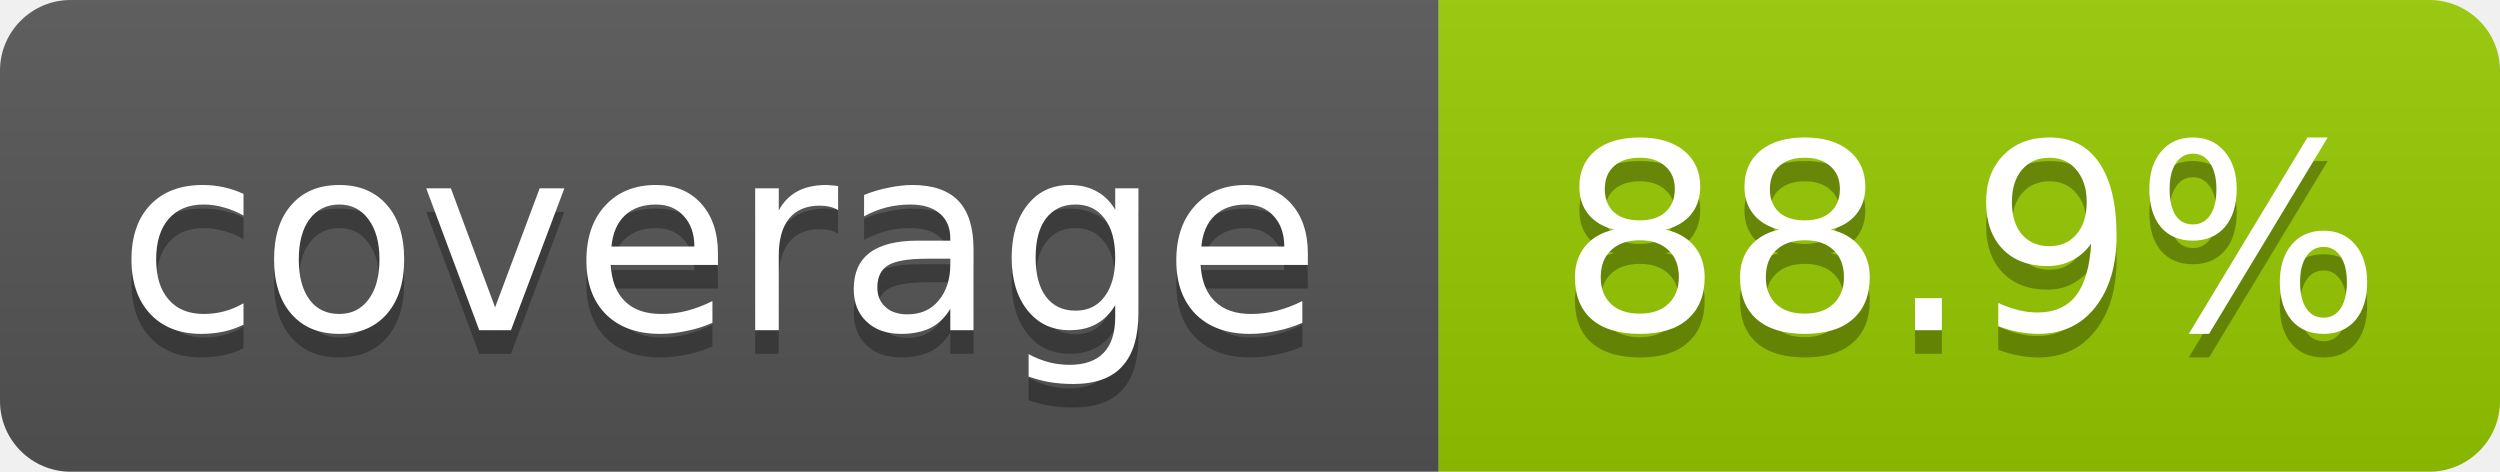
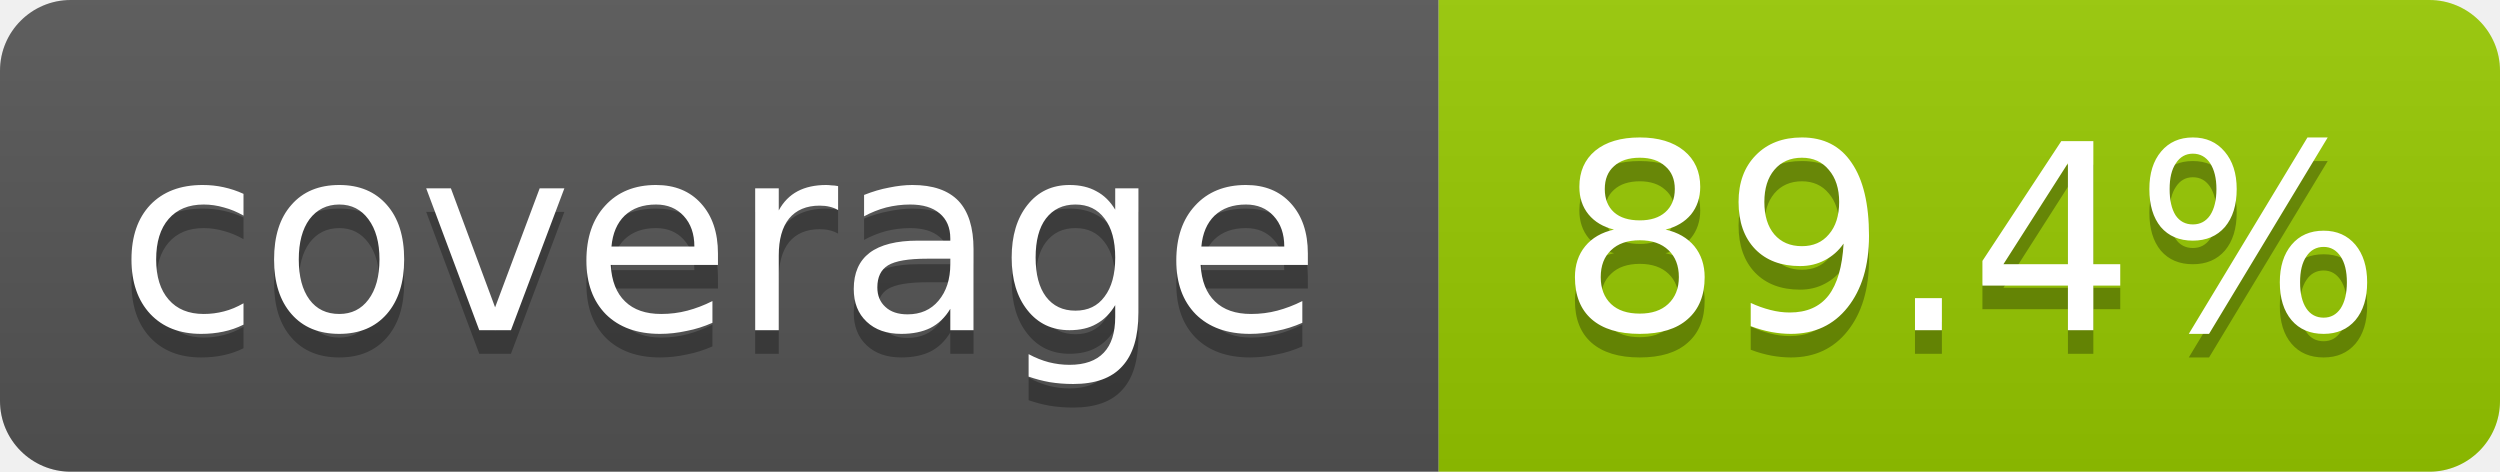
- <svg xmlns="http://www.w3.org/2000/svg" width="106" height="20" role="img" aria-label="coverage: 88.9%">
+ <svg xmlns="http://www.w3.org/2000/svg" width="106" height="20" role="img" aria-label="coverage: 89.4%">
  <linearGradient id="s" x2="0" y2="100%">
    <stop offset="0" stop-color="#bbb" stop-opacity=".1" />
    <stop offset="1" stop-opacity=".1" />
  </linearGradient>
  <clipPath id="r">
    <rect width="106" height="20" rx="3" fill="#fff" />
  </clipPath>
  <g clip-path="url(#r)">
    <rect width="61" height="20" fill="#555" />
    <rect x="61" width="45" height="20" fill="#97ca00" />
    <rect width="106" height="20" fill="url(#s)" />
  </g>
  <g fill="#fff" text-anchor="middle" font-family="Verdana,Geneva,DejaVu Sans,sans-serif" font-size="11">
    <text x="30.5" y="15" fill="#010101" fill-opacity=".3">coverage</text>
    <text x="30.5" y="14">coverage</text>
-     <text x="83.5" y="15" fill="#010101" fill-opacity=".3">88.9%</text>
-     <text x="83.5" y="14">88.9%</text>
+     <text x="83.5" y="15" fill="#010101" fill-opacity=".3">89.4%</text>
+     <text x="83.5" y="14">89.4%</text>
  </g>
</svg>
